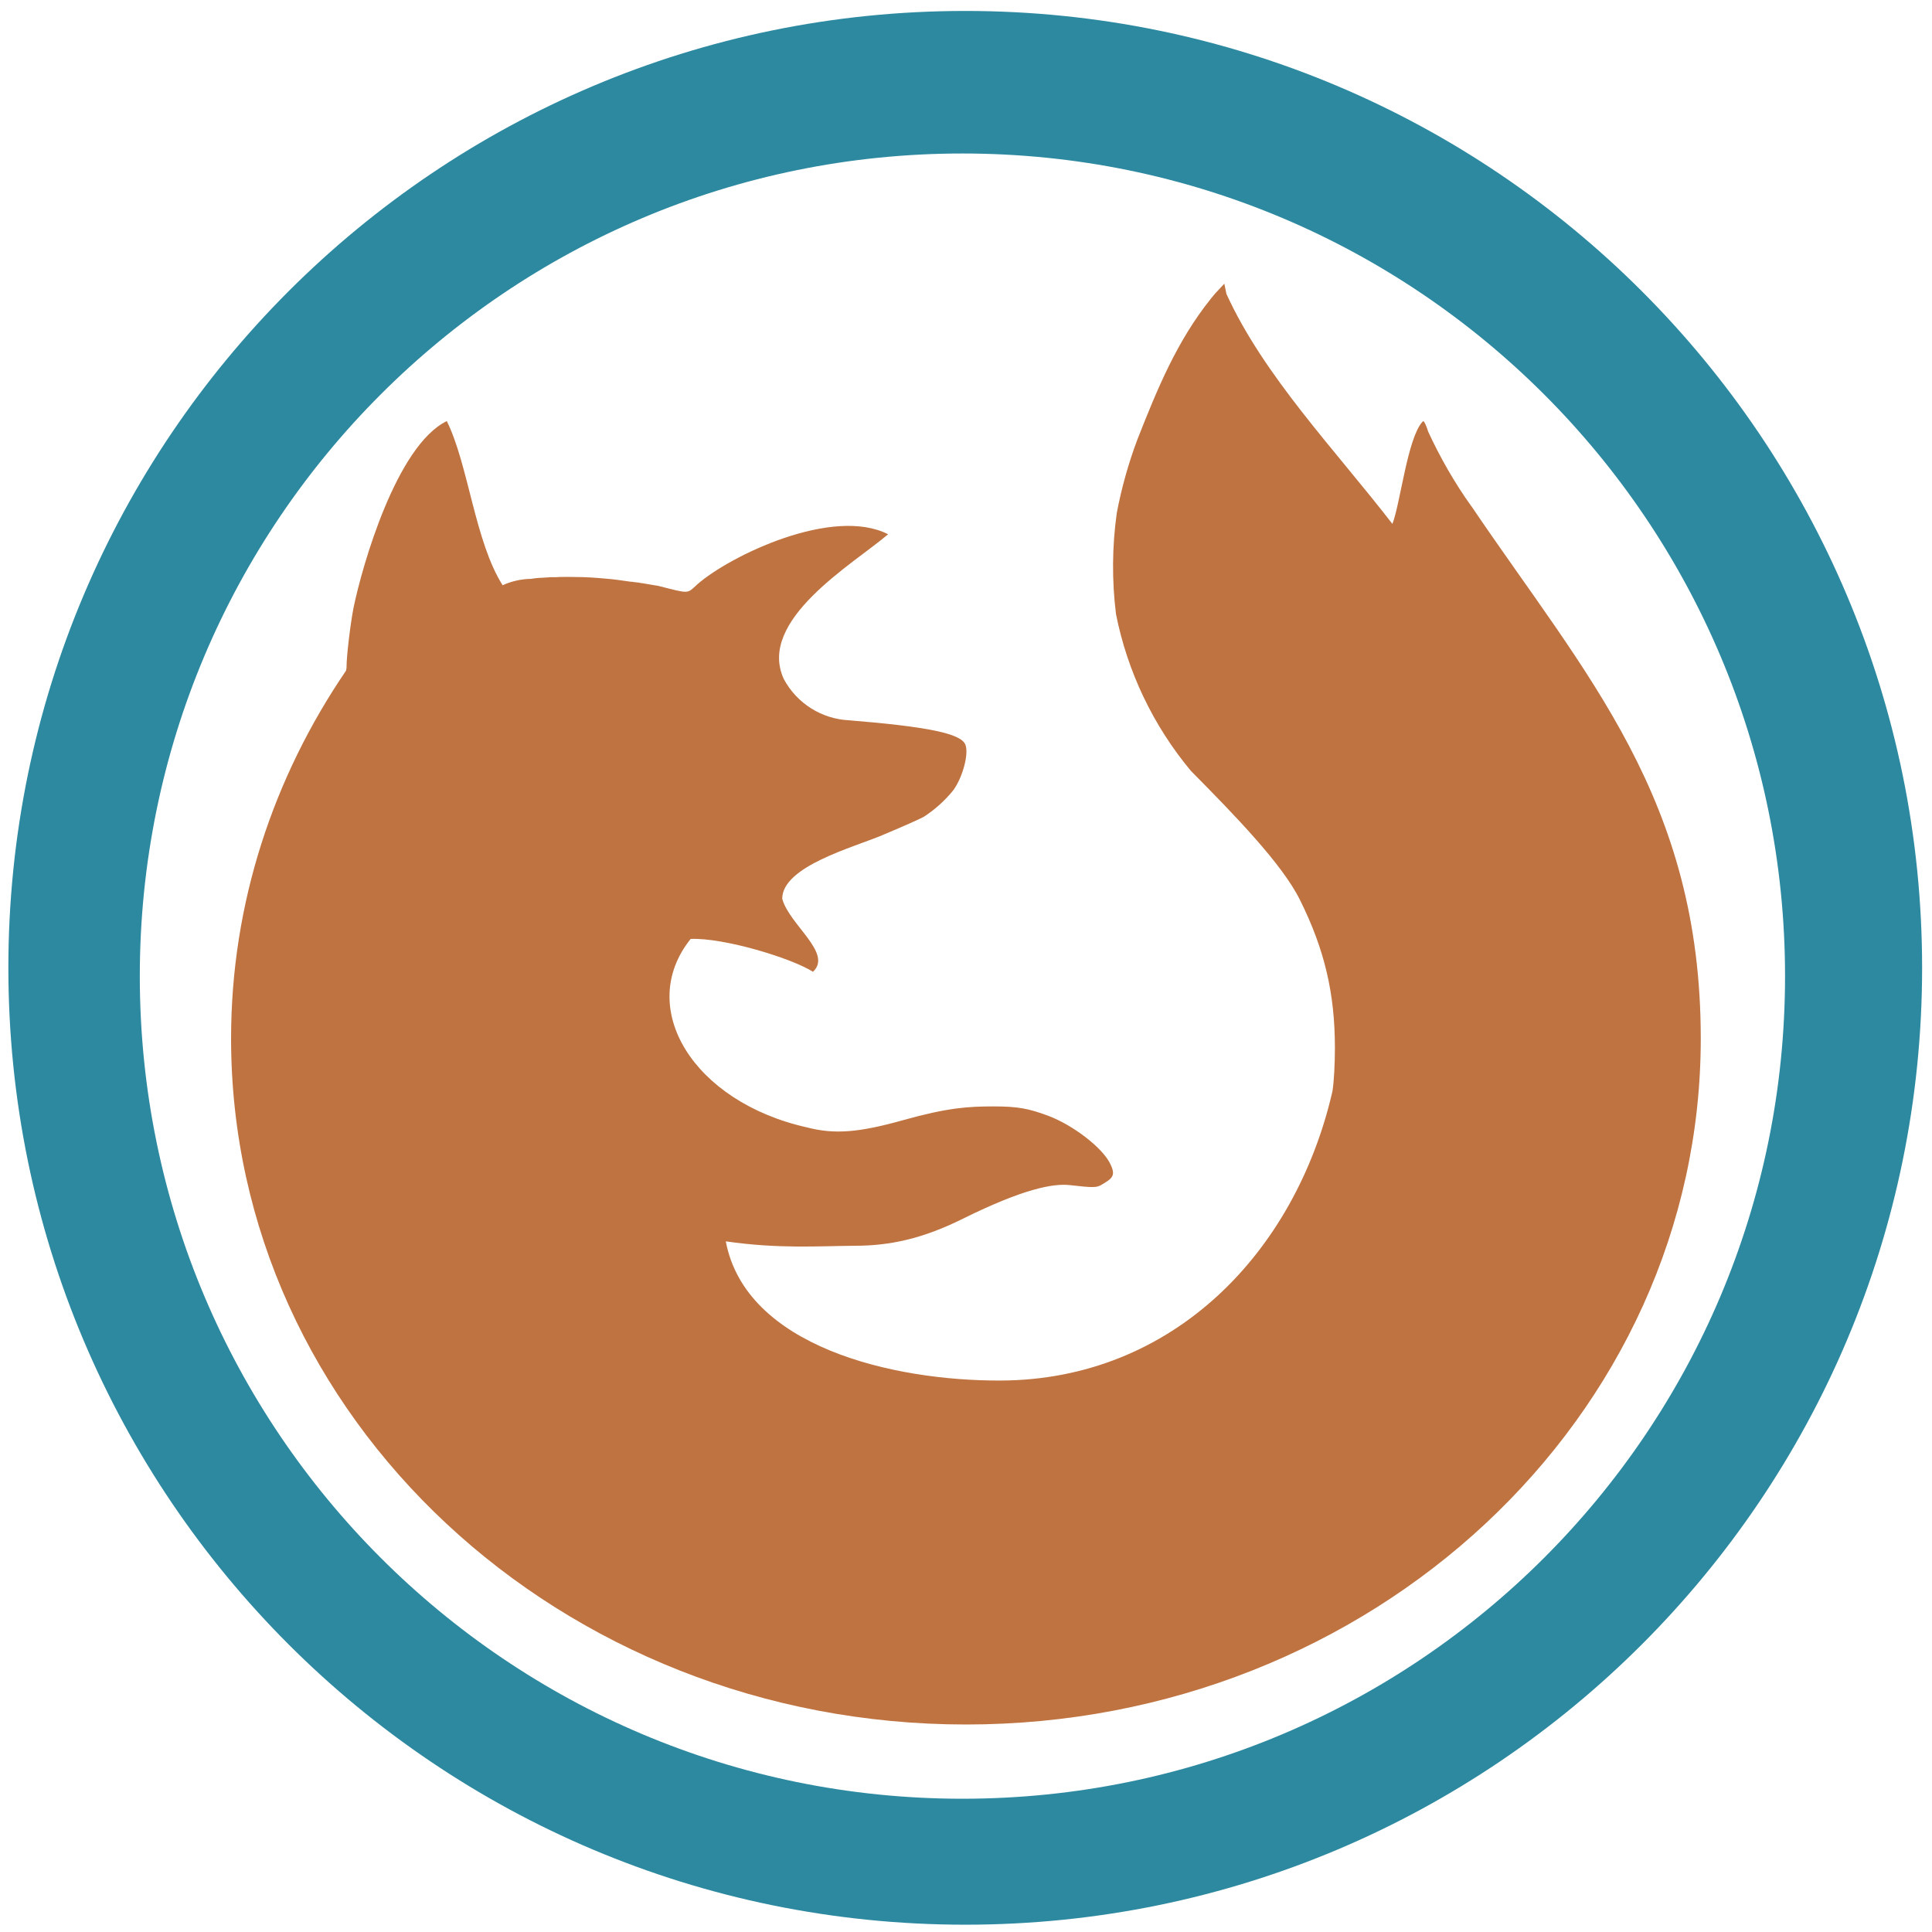
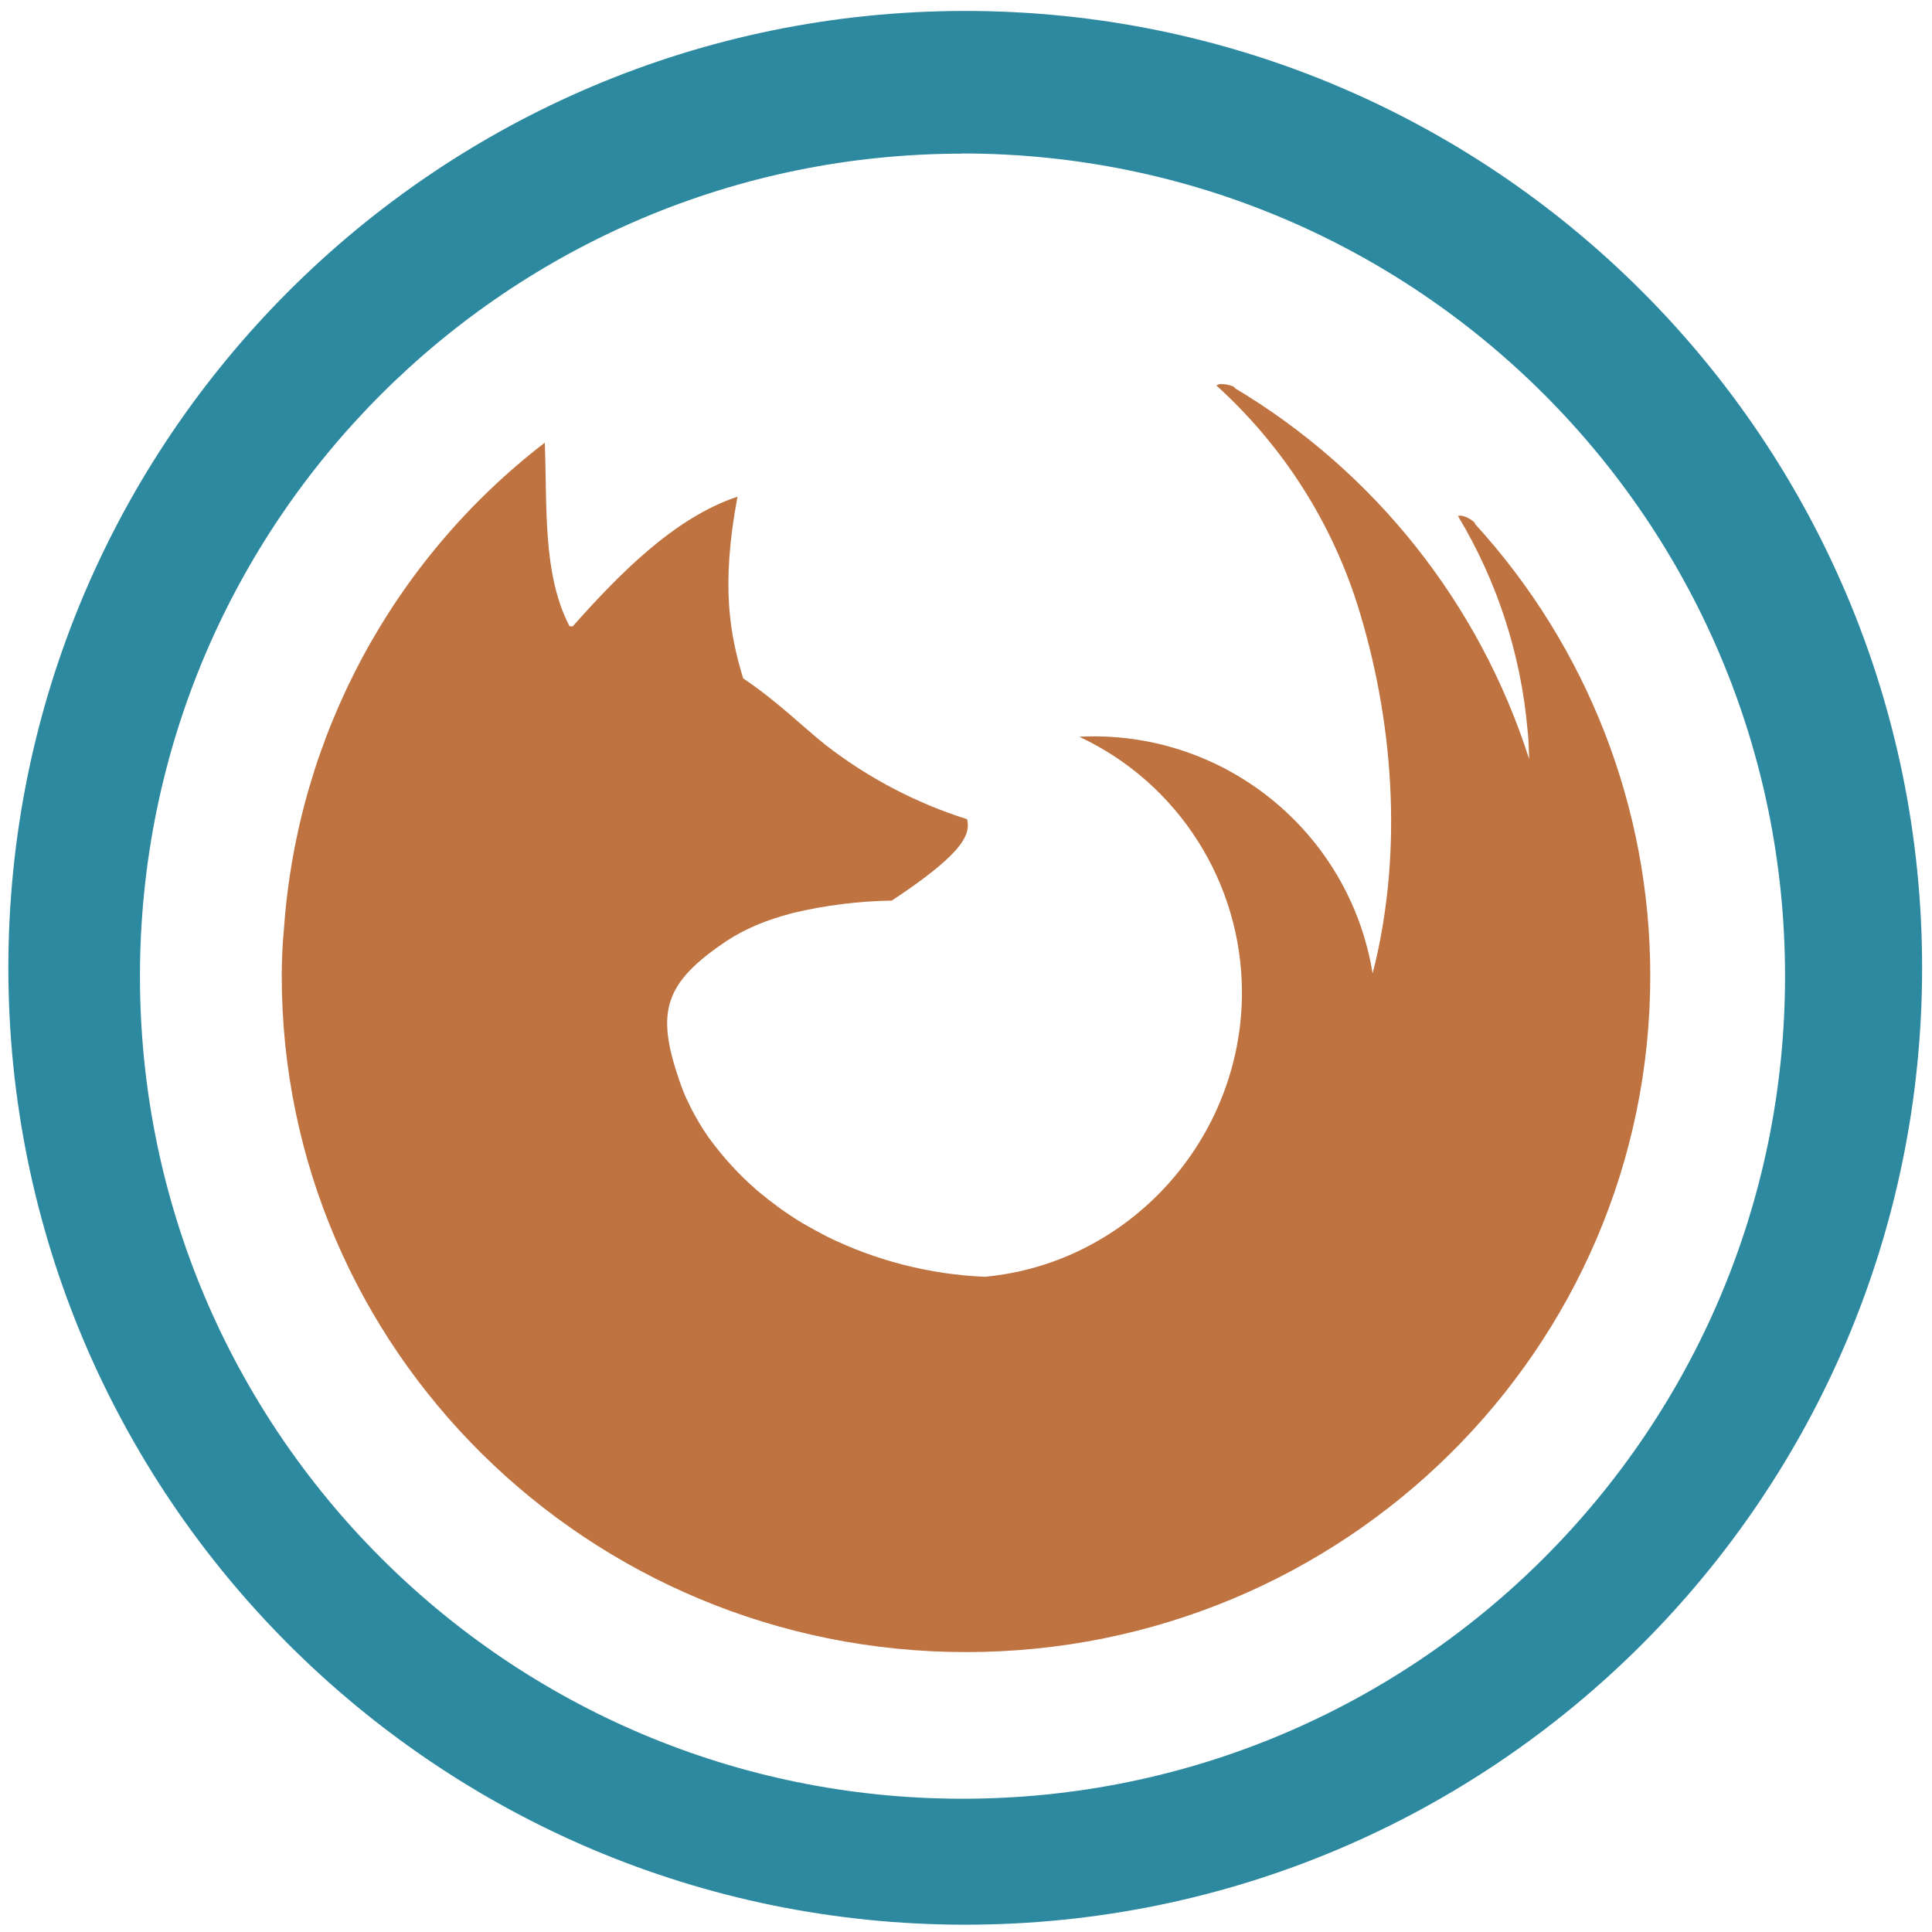
<svg xmlns="http://www.w3.org/2000/svg" width="48" height="48" viewBox="0 0 12.7 12.7" version="1.1" id="svg6">
  <defs id="defs10" />
-   <path d="M 6.344,0.072 A 6.29,6.29 0 0 0 0.055,6.362 6.29,6.29 0 0 0 6.345,12.652 6.29,6.29 0 0 0 12.635,6.362 6.29,6.29 0 0 0 6.344,0.072 Z M 6.326,1.009 A 5.407,5.407 0 0 1 11.734,6.416 5.407,5.407 0 0 1 6.326,11.824 5.407,5.407 0 0 1 0.919,6.416 5.407,5.407 0 0 1 6.326,1.009 Z" id="path2" style="fill:#2c89a0;stroke-width:1.044" />
-   <path d="m 8.048,1.865 0.014,0.067 c 0.246,0.54 0.714,1.024 1.091,1.512 0.052,-0.134 0.099,-0.562 0.197,-0.671 0.003,-0.002 0.004,-0.004 0.007,-0.004 0.005,0 0.02,0.031 0.031,0.068 0.077,0.167 0.173,0.336 0.284,0.491 0.002,0 0.002,0.001 0.002,0.002 0.75,1.108 1.506,1.919 1.506,3.497 0,2.49 -2.163,4.509 -4.83,4.509 -2.668,0 -4.831,-2.019 -4.831,-4.509 0,-0.89 0.279,-1.719 0.756,-2.419 0,-0.007 0.003,-0.011 0.003,-0.023 0,-0.073 0.025,-0.283 0.046,-0.39 C 2.38,3.722 2.606,2.929 2.937,2.768 3.079,3.054 3.122,3.561 3.304,3.847 A 0.472,0.472 0 0 1 3.492,3.805 l 0.019,-0.003 a 0.597,0.597 0 0 1 0.046,-0.004 h 0.004 l 0.048,-0.003 0.006,-0.001 h 0.046 l 0.01,-0.001 a 2.008,2.008 0 0 1 0.113,0 c 0.062,0 0.125,0.004 0.19,0.01 0.058,0.004 0.116,0.013 0.172,0.021 0.006,0 0.013,0 0.019,0.002 l 0.026,0.003 c 0.008,0 0.016,0.003 0.024,0.004 0.007,0 0.015,0.002 0.021,0.003 l 0.03,0.005 0.017,0.003 0.043,0.007 C 4.536,3.904 4.514,3.905 4.584,3.841 4.8,3.652 5.475,3.327 5.838,3.512 5.61,3.707 4.972,4.077 5.153,4.465 A 0.515,0.515 0 0 0 5.583,4.735 C 6.1,4.777 6.314,4.822 6.345,4.893 6.371,4.951 6.329,5.108 6.267,5.194 A 0.831,0.831 0 0 1 6.073,5.369 C 6.049,5.383 5.926,5.437 5.8,5.49 5.608,5.571 5.142,5.695 5.142,5.908 5.188,6.079 5.476,6.266 5.344,6.388 5.205,6.299 4.759,6.163 4.54,6.172 c -0.363,0.453 0.017,1.072 0.765,1.239 0.18,0.047 0.341,0.034 0.633,-0.048 0.292,-0.082 0.429,-0.09 0.592,-0.09 0.159,0 0.231,0.013 0.364,0.063 0.158,0.06 0.347,0.204 0.401,0.308 C 7.337,7.726 7.316,7.744 7.243,7.787 7.208,7.808 7.188,7.808 7.029,7.79 6.921,7.779 6.726,7.815 6.33,8.011 6.065,8.143 5.848,8.189 5.621,8.189 5.374,8.191 5.116,8.21 4.771,8.16 4.901,8.85 5.863,9.078 6.579,9.075 7.709,9.07 8.515,8.235 8.759,7.173 8.769,7.107 8.775,6.996 8.775,6.888 8.775,6.53 8.707,6.241 8.546,5.917 8.43,5.681 8.117,5.359 7.828,5.067 A 2.315,2.315 0 0 1 7.336,4.037 2.543,2.543 0 0 1 7.341,3.373 2.923,2.923 0 0 1 7.477,2.888 C 7.609,2.553 7.737,2.241 7.96,1.963 l 0.029,-0.035 z" id="path4" style="opacity:0.75;fill:#aa4400;stroke-width:1.044" />
+   <path d="m 6.344,0.072 a 6.29,6.29 0 0 0 -6.289,6.29 6.29,6.29 0 0 0 6.29,6.29 6.29,6.29 0 0 0 6.29,-6.29 6.29,6.29 0 0 0 -6.291,-6.29 z M 6.326,1.009 A 5.407,5.407 0 0 1 11.734,6.416 5.407,5.407 0 0 1 6.326,11.824 5.407,5.407 0 0 1 0.92,6.416 5.407,5.407 0 0 1 6.326,1.01 Z" id="path2" style="fill:#2c89a0" />
+   <path d="m 8.032,2.524 a 0.063,0.063 0 0 0 -0.036,0.01 c 0.43,0.39 0.764,0.897 0.943,1.493 0.238,0.79 0.274,1.633 0.084,2.372 A 1.857,1.857 0 0 0 7.095,4.843 c 0.651,0.305 1.068,0.96 1.069,1.68 0,0.964 -0.739,1.782 -1.691,1.87 A 2.602,2.602 0 0 1 5.435,8.128 L 5.36,8.088 5.283,8.045 5.245,8.022 A 2.25,2.25 0 0 1 5.126,7.942 L 5.113,7.932 A 2.14,2.14 0 0 1 4.997,7.842 L 4.979,7.827 A 2.03,2.03 0 0 1 4.664,7.485 L 4.66,7.48 A 1.644,1.644 0 0 1 4.588,7.368 V 7.367 L 4.583,7.358 4.582,7.357 A 1.513,1.513 0 0 1 4.516,7.229 L 4.514,7.226 A 1.379,1.379 0 0 1 4.466,7.104 C 4.311,6.652 4.361,6.462 4.783,6.181 4.84,6.144 4.903,6.111 4.973,6.081 5.044,6.051 5.123,6.025 5.21,6.002 A 3.03,3.03 0 0 1 5.862,5.92 C 6.223,5.682 6.334,5.554 6.357,5.465 a 0.158,0.158 0 0 0 0,-0.08 2.98,2.98 0 0 1 -0.93,-0.488 C 5.28,4.78 5.111,4.611 4.885,4.459 4.8,4.176 4.736,3.859 4.848,3.265 4.427,3.404 4.058,3.788 3.765,4.117 H 3.744 C 3.564,3.772 3.598,3.32 3.581,2.91 A 4.422,4.422 0 0 0 1.867,6.1 3.385,3.385 0 0 0 1.852,6.414 c 0,2.456 2.014,4.446 4.498,4.446 2.484,0 4.498,-1.99 4.498,-4.446 A 4.4,4.4 0 0 0 9.694,3.442 C 9.71,3.441 9.627,3.377 9.584,3.392 a 3.28,3.28 0 0 1 0.457,1.404 l 0.003,0.029 c 0.005,0.054 0.006,0.11 0.008,0.165 A 4.4,4.4 0 0 0 8.115,2.55 C 8.126,2.546 8.075,2.524 8.032,2.525 Z" id="path4" style="opacity:0.75;fill:#aa4400" />
</svg>
